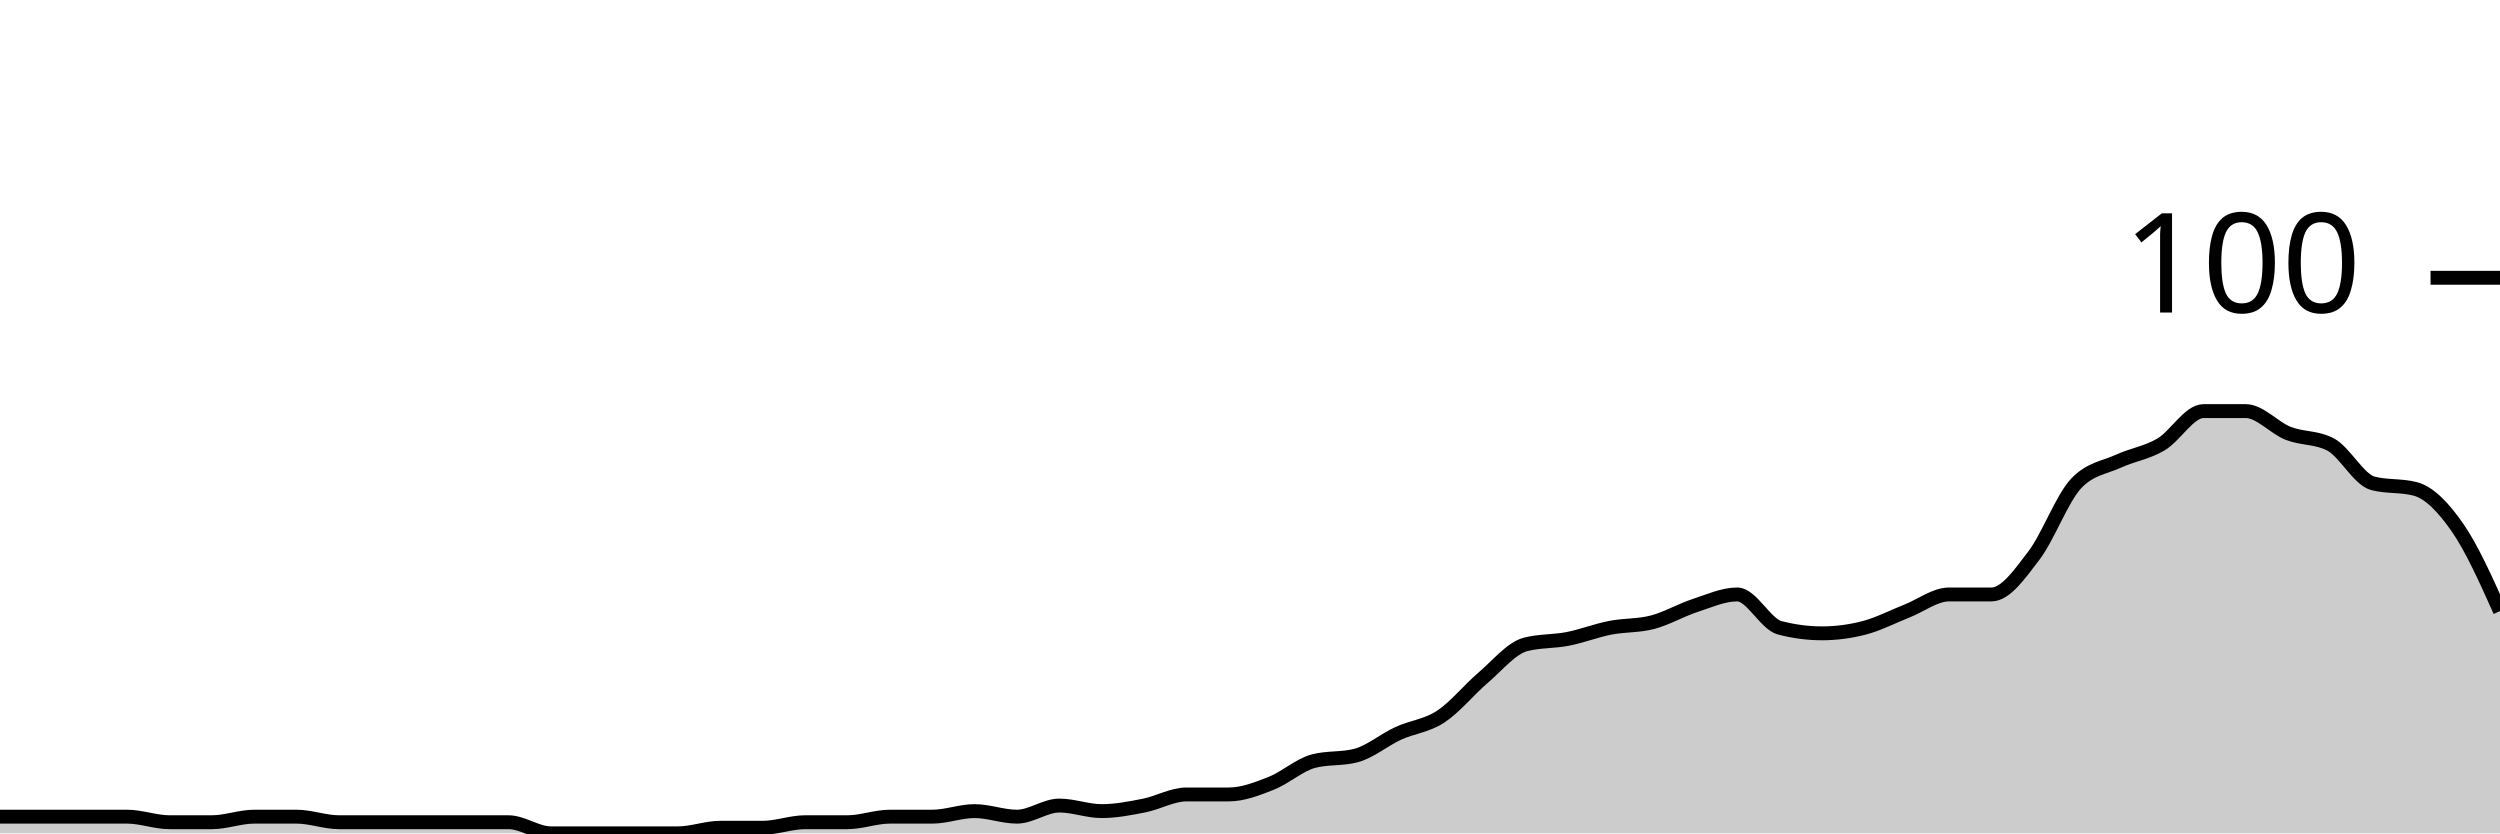
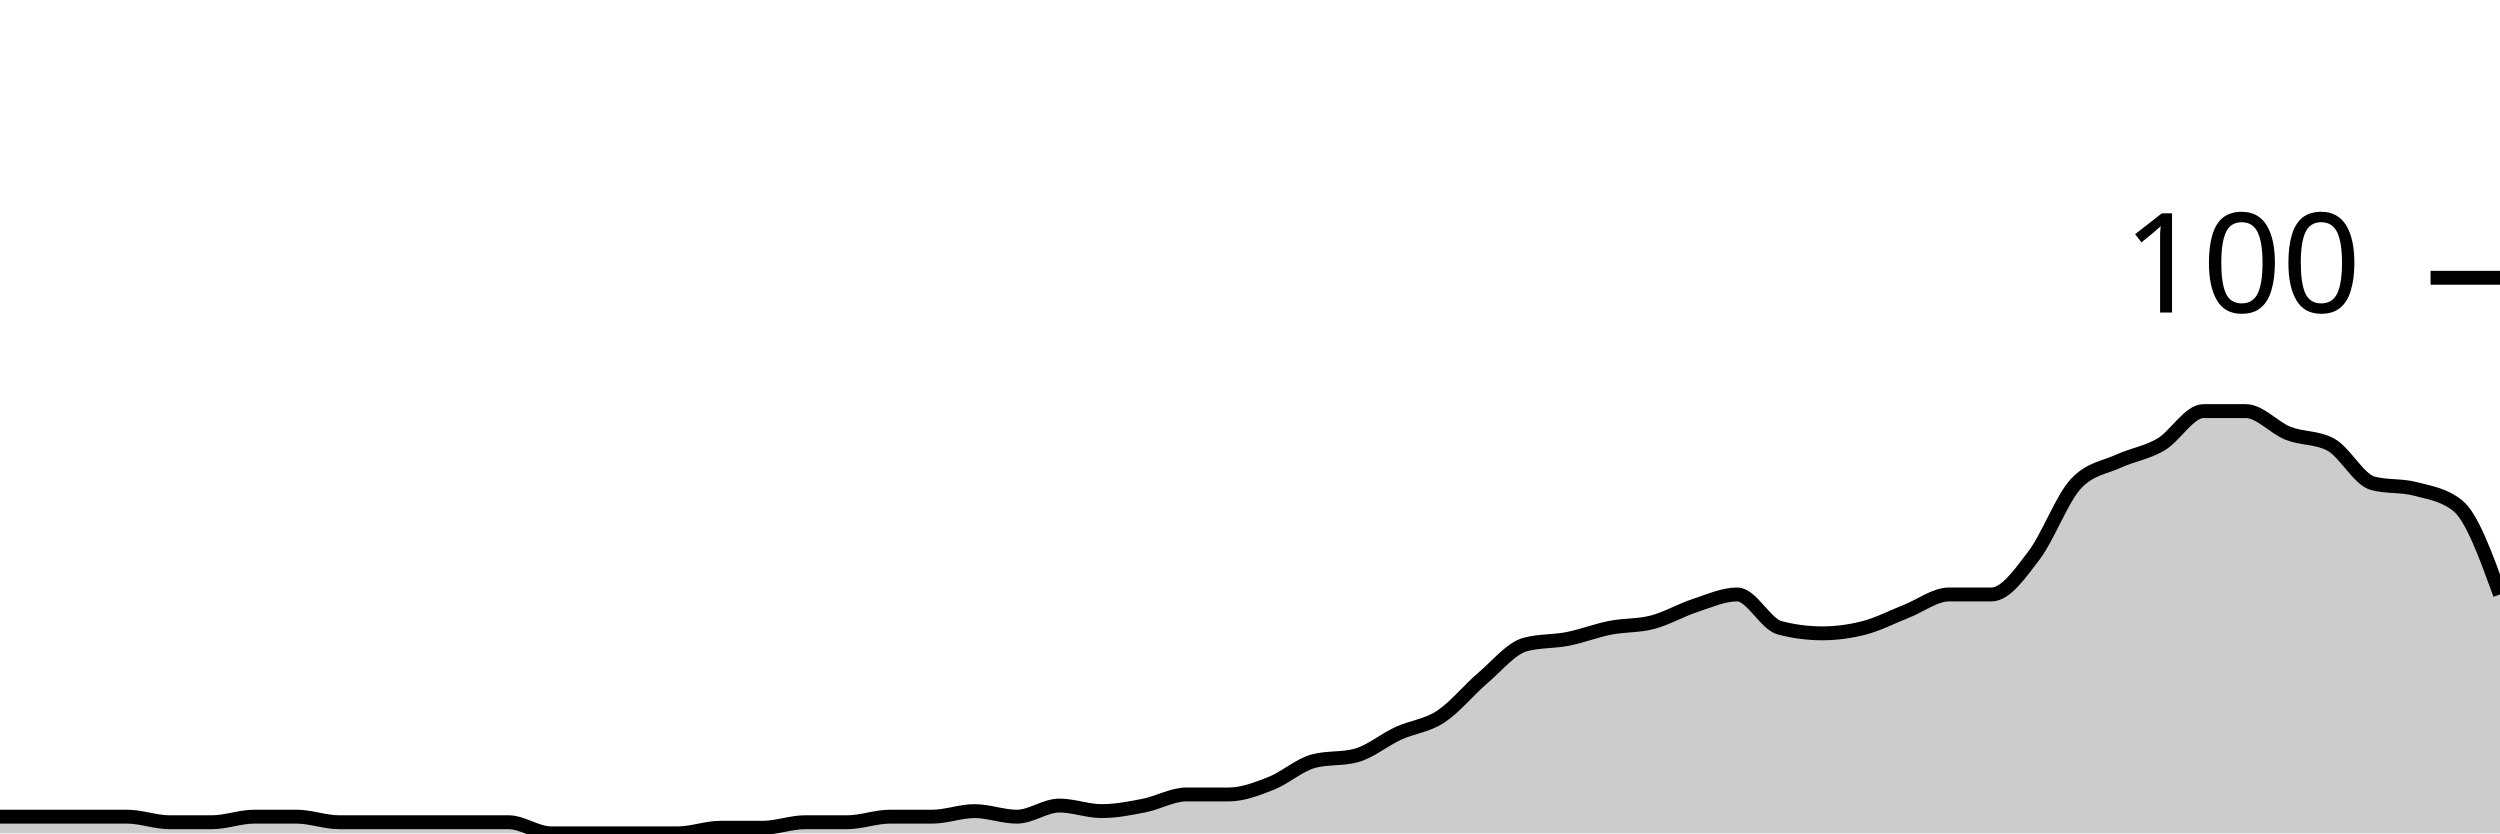
<svg xmlns="http://www.w3.org/2000/svg" viewBox="0 0 180 60">
  <g transform="translate(0,20)">
-     <path class="area" fill="rgba(0, 0, 0, 0.2)" d="M0,38.8C1.017,38.8,2.034,38.8,3.051,38.8C4.068,38.8,5.085,38.8,6.102,38.8C7.119,38.8,8.136,38.8,9.153,38.8C10.169,38.8,11.186,39.2,12.203,39.2C13.22,39.2,14.237,39.2,15.254,39.2C16.271,39.2,17.288,38.8,18.305,38.8C19.322,38.8,20.339,38.8,21.356,38.8C22.373,38.8,23.39,39.2,24.407,39.2C25.424,39.2,26.441,39.2,27.458,39.2C28.475,39.2,29.492,39.2,30.508,39.2C31.525,39.2,32.542,39.2,33.559,39.2C34.576,39.2,35.593,39.2,36.61,39.2C37.627,39.2,38.644,40,39.661,40C40.678,40,41.695,40,42.712,40C43.729,40,44.746,40,45.763,40C46.78,40,47.797,40,48.814,40C49.831,40,50.847,39.6,51.864,39.6C52.881,39.6,53.898,39.6,54.915,39.6C55.932,39.6,56.949,39.2,57.966,39.2C58.983,39.2,60,39.2,61.017,39.2C62.034,39.2,63.051,38.8,64.068,38.8C65.085,38.8,66.102,38.8,67.119,38.8C68.136,38.8,69.153,38.4,70.169,38.4C71.186,38.4,72.203,38.8,73.22,38.8C74.237,38.8,75.254,38,76.271,38C77.288,38,78.305,38.4,79.322,38.4C80.339,38.4,81.356,38.2,82.373,38C83.39,37.8,84.407,37.2,85.424,37.2C86.441,37.2,87.458,37.2,88.475,37.2C89.492,37.2,90.508,36.8,91.525,36.4C92.542,36,93.559,35.067,94.576,34.8C95.593,34.533,96.61,34.667,97.627,34.4C98.644,34.133,99.661,33.267,100.678,32.8C101.695,32.333,102.712,32.267,103.729,31.6C104.746,30.933,105.763,29.667,106.78,28.8C107.797,27.933,108.814,26.667,109.831,26.4C110.847,26.133,111.864,26.2,112.881,26C113.898,25.8,114.915,25.4,115.932,25.2C116.949,25,117.966,25.067,118.983,24.8C120,24.533,121.017,23.933,122.034,23.6C123.051,23.267,124.068,22.8,125.085,22.8C126.102,22.8,127.119,24.933,128.136,25.2C129.153,25.467,130.169,25.6,131.186,25.6C132.203,25.6,133.22,25.467,134.237,25.2C135.254,24.933,136.271,24.4,137.288,24C138.305,23.6,139.322,22.8,140.339,22.8C141.356,22.8,142.373,22.8,143.39,22.8C144.407,22.8,145.424,21.333,146.441,20C147.458,18.667,148.475,15.867,149.492,14.8C150.508,13.733,151.525,13.667,152.542,13.2C153.559,12.733,154.576,12.6,155.593,12C156.61,11.4,157.627,9.6,158.644,9.6C159.661,9.6,160.678,9.6,161.695,9.6C162.712,9.6,163.729,10.8,164.746,11.2C165.763,11.6,166.78,11.467,167.797,12C168.814,12.533,169.831,14.533,170.847,14.8C171.864,15.067,172.881,14.933,173.898,15.2C174.915,15.467,175.932,16.533,176.949,18C177.966,19.467,178.983,21.733,180,24L180,40C178.983,40,177.966,40,176.949,40C175.932,40,174.915,40,173.898,40C172.881,40,171.864,40,170.847,40C169.831,40,168.814,40,167.797,40C166.78,40,165.763,40,164.746,40C163.729,40,162.712,40,161.695,40C160.678,40,159.661,40,158.644,40C157.627,40,156.61,40,155.593,40C154.576,40,153.559,40,152.542,40C151.525,40,150.508,40,149.492,40C148.475,40,147.458,40,146.441,40C145.424,40,144.407,40,143.39,40C142.373,40,141.356,40,140.339,40C139.322,40,138.305,40,137.288,40C136.271,40,135.254,40,134.237,40C133.22,40,132.203,40,131.186,40C130.169,40,129.153,40,128.136,40C127.119,40,126.102,40,125.085,40C124.068,40,123.051,40,122.034,40C121.017,40,120,40,118.983,40C117.966,40,116.949,40,115.932,40C114.915,40,113.898,40,112.881,40C111.864,40,110.847,40,109.831,40C108.814,40,107.797,40,106.78,40C105.763,40,104.746,40,103.729,40C102.712,40,101.695,40,100.678,40C99.661,40,98.644,40,97.627,40C96.61,40,95.593,40,94.576,40C93.559,40,92.542,40,91.525,40C90.508,40,89.492,40,88.475,40C87.458,40,86.441,40,85.424,40C84.407,40,83.39,40,82.373,40C81.356,40,80.339,40,79.322,40C78.305,40,77.288,40,76.271,40C75.254,40,74.237,40,73.22,40C72.203,40,71.186,40,70.169,40C69.153,40,68.136,40,67.119,40C66.102,40,65.085,40,64.068,40C63.051,40,62.034,40,61.017,40C60,40,58.983,40,57.966,40C56.949,40,55.932,40,54.915,40C53.898,40,52.881,40,51.864,40C50.847,40,49.831,40,48.814,40C47.797,40,46.78,40,45.763,40C44.746,40,43.729,40,42.712,40C41.695,40,40.678,40,39.661,40C38.644,40,37.627,40,36.61,40C35.593,40,34.576,40,33.559,40C32.542,40,31.525,40,30.508,40C29.492,40,28.475,40,27.458,40C26.441,40,25.424,40,24.407,40C23.39,40,22.373,40,21.356,40C20.339,40,19.322,40,18.305,40C17.288,40,16.271,40,15.254,40C14.237,40,13.22,40,12.203,40C11.186,40,10.169,40,9.153,40C8.136,40,7.119,40,6.102,40C5.085,40,4.068,40,3.051,40C2.034,40,1.017,40,0,40Z" />
-     <path class="line" stroke="black" fill="none" d="M0,38.8C1.017,38.8,2.034,38.8,3.051,38.8C4.068,38.8,5.085,38.8,6.102,38.8C7.119,38.8,8.136,38.8,9.153,38.8C10.169,38.8,11.186,39.2,12.203,39.2C13.22,39.2,14.237,39.2,15.254,39.2C16.271,39.2,17.288,38.8,18.305,38.8C19.322,38.8,20.339,38.8,21.356,38.8C22.373,38.8,23.39,39.2,24.407,39.2C25.424,39.2,26.441,39.2,27.458,39.2C28.475,39.2,29.492,39.2,30.508,39.2C31.525,39.2,32.542,39.2,33.559,39.2C34.576,39.2,35.593,39.2,36.61,39.2C37.627,39.2,38.644,40,39.661,40C40.678,40,41.695,40,42.712,40C43.729,40,44.746,40,45.763,40C46.78,40,47.797,40,48.814,40C49.831,40,50.847,39.6,51.864,39.6C52.881,39.6,53.898,39.6,54.915,39.6C55.932,39.6,56.949,39.2,57.966,39.2C58.983,39.2,60,39.2,61.017,39.2C62.034,39.2,63.051,38.8,64.068,38.8C65.085,38.8,66.102,38.8,67.119,38.8C68.136,38.8,69.153,38.4,70.169,38.4C71.186,38.4,72.203,38.8,73.22,38.8C74.237,38.8,75.254,38,76.271,38C77.288,38,78.305,38.4,79.322,38.4C80.339,38.4,81.356,38.2,82.373,38C83.39,37.8,84.407,37.2,85.424,37.2C86.441,37.2,87.458,37.2,88.475,37.2C89.492,37.2,90.508,36.8,91.525,36.4C92.542,36,93.559,35.067,94.576,34.8C95.593,34.533,96.61,34.667,97.627,34.4C98.644,34.133,99.661,33.267,100.678,32.8C101.695,32.333,102.712,32.267,103.729,31.6C104.746,30.933,105.763,29.667,106.78,28.8C107.797,27.933,108.814,26.667,109.831,26.4C110.847,26.133,111.864,26.2,112.881,26C113.898,25.8,114.915,25.4,115.932,25.2C116.949,25,117.966,25.067,118.983,24.8C120,24.533,121.017,23.933,122.034,23.6C123.051,23.267,124.068,22.8,125.085,22.8C126.102,22.8,127.119,24.933,128.136,25.2C129.153,25.467,130.169,25.6,131.186,25.6C132.203,25.6,133.22,25.467,134.237,25.2C135.254,24.933,136.271,24.4,137.288,24C138.305,23.6,139.322,22.8,140.339,22.8C141.356,22.8,142.373,22.8,143.39,22.8C144.407,22.8,145.424,21.333,146.441,20C147.458,18.667,148.475,15.867,149.492,14.8C150.508,13.733,151.525,13.667,152.542,13.2C153.559,12.733,154.576,12.6,155.593,12C156.61,11.4,157.627,9.6,158.644,9.6C159.661,9.6,160.678,9.6,161.695,9.6C162.712,9.6,163.729,10.8,164.746,11.2C165.763,11.6,166.78,11.467,167.797,12C168.814,12.533,169.831,14.533,170.847,14.8C171.864,15.067,172.881,14.933,173.898,15.2C174.915,15.467,175.932,16.533,176.949,18C177.966,19.467,178.983,21.733,180,24" />
+     <path class="area" fill="rgba(0, 0, 0, 0.2)" d="M0,38.8C1.017,38.8,2.034,38.8,3.051,38.8C4.068,38.8,5.085,38.8,6.102,38.8C7.119,38.8,8.136,38.8,9.153,38.8C10.169,38.8,11.186,39.2,12.203,39.2C13.22,39.2,14.237,39.2,15.254,39.2C16.271,39.2,17.288,38.8,18.305,38.8C19.322,38.8,20.339,38.8,21.356,38.8C22.373,38.8,23.39,39.2,24.407,39.2C25.424,39.2,26.441,39.2,27.458,39.2C28.475,39.2,29.492,39.2,30.508,39.2C31.525,39.2,32.542,39.2,33.559,39.2C34.576,39.2,35.593,39.2,36.61,39.2C37.627,39.2,38.644,40,39.661,40C40.678,40,41.695,40,42.712,40C43.729,40,44.746,40,45.763,40C46.78,40,47.797,40,48.814,40C49.831,40,50.847,39.6,51.864,39.6C52.881,39.6,53.898,39.6,54.915,39.6C55.932,39.6,56.949,39.2,57.966,39.2C58.983,39.2,60,39.2,61.017,39.2C62.034,39.2,63.051,38.8,64.068,38.8C65.085,38.8,66.102,38.8,67.119,38.8C68.136,38.8,69.153,38.4,70.169,38.4C71.186,38.4,72.203,38.8,73.22,38.8C74.237,38.8,75.254,38,76.271,38C77.288,38,78.305,38.4,79.322,38.4C80.339,38.4,81.356,38.2,82.373,38C83.39,37.8,84.407,37.2,85.424,37.2C86.441,37.2,87.458,37.2,88.475,37.2C89.492,37.2,90.508,36.8,91.525,36.4C92.542,36,93.559,35.067,94.576,34.8C95.593,34.533,96.61,34.667,97.627,34.4C98.644,34.133,99.661,33.267,100.678,32.8C101.695,32.333,102.712,32.267,103.729,31.6C104.746,30.933,105.763,29.667,106.78,28.8C107.797,27.933,108.814,26.667,109.831,26.4C110.847,26.133,111.864,26.2,112.881,26C113.898,25.8,114.915,25.4,115.932,25.2C116.949,25,117.966,25.067,118.983,24.8C120,24.533,121.017,23.933,122.034,23.6C123.051,23.267,124.068,22.8,125.085,22.8C126.102,22.8,127.119,24.933,128.136,25.2C129.153,25.467,130.169,25.6,131.186,25.6C132.203,25.6,133.22,25.467,134.237,25.2C135.254,24.933,136.271,24.4,137.288,24C138.305,23.6,139.322,22.8,140.339,22.8C141.356,22.8,142.373,22.8,143.39,22.8C144.407,22.8,145.424,21.333,146.441,20C147.458,18.667,148.475,15.867,149.492,14.8C150.508,13.733,151.525,13.667,152.542,13.2C153.559,12.733,154.576,12.6,155.593,12C156.61,11.4,157.627,9.6,158.644,9.6C159.661,9.6,160.678,9.6,161.695,9.6C162.712,9.6,163.729,10.8,164.746,11.2C165.763,11.6,166.78,11.467,167.797,12C168.814,12.533,169.831,14.533,170.847,14.8C171.864,15.067,172.881,14.933,173.898,15.2C174.915,15.467,175.932,15.6,176.949,16.4C177.966,17.2,178.983,20,180,22.8L180,40C178.983,40,177.966,40,176.949,40C175.932,40,174.915,40,173.898,40C172.881,40,171.864,40,170.847,40C169.831,40,168.814,40,167.797,40C166.78,40,165.763,40,164.746,40C163.729,40,162.712,40,161.695,40C160.678,40,159.661,40,158.644,40C157.627,40,156.61,40,155.593,40C154.576,40,153.559,40,152.542,40C151.525,40,150.508,40,149.492,40C148.475,40,147.458,40,146.441,40C145.424,40,144.407,40,143.39,40C142.373,40,141.356,40,140.339,40C139.322,40,138.305,40,137.288,40C136.271,40,135.254,40,134.237,40C133.22,40,132.203,40,131.186,40C130.169,40,129.153,40,128.136,40C127.119,40,126.102,40,125.085,40C124.068,40,123.051,40,122.034,40C121.017,40,120,40,118.983,40C117.966,40,116.949,40,115.932,40C114.915,40,113.898,40,112.881,40C111.864,40,110.847,40,109.831,40C108.814,40,107.797,40,106.78,40C105.763,40,104.746,40,103.729,40C102.712,40,101.695,40,100.678,40C99.661,40,98.644,40,97.627,40C96.61,40,95.593,40,94.576,40C93.559,40,92.542,40,91.525,40C90.508,40,89.492,40,88.475,40C87.458,40,86.441,40,85.424,40C84.407,40,83.39,40,82.373,40C81.356,40,80.339,40,79.322,40C78.305,40,77.288,40,76.271,40C75.254,40,74.237,40,73.22,40C72.203,40,71.186,40,70.169,40C69.153,40,68.136,40,67.119,40C66.102,40,65.085,40,64.068,40C63.051,40,62.034,40,61.017,40C60,40,58.983,40,57.966,40C56.949,40,55.932,40,54.915,40C53.898,40,52.881,40,51.864,40C50.847,40,49.831,40,48.814,40C47.797,40,46.78,40,45.763,40C44.746,40,43.729,40,42.712,40C41.695,40,40.678,40,39.661,40C38.644,40,37.627,40,36.61,40C35.593,40,34.576,40,33.559,40C32.542,40,31.525,40,30.508,40C29.492,40,28.475,40,27.458,40C26.441,40,25.424,40,24.407,40C23.39,40,22.373,40,21.356,40C20.339,40,19.322,40,18.305,40C17.288,40,16.271,40,15.254,40C14.237,40,13.22,40,12.203,40C11.186,40,10.169,40,9.153,40C8.136,40,7.119,40,6.102,40C5.085,40,4.068,40,3.051,40C2.034,40,1.017,40,0,40Z" />
+     <path class="line" stroke="black" fill="none" d="M0,38.8C1.017,38.8,2.034,38.8,3.051,38.8C4.068,38.8,5.085,38.8,6.102,38.8C7.119,38.8,8.136,38.8,9.153,38.8C10.169,38.8,11.186,39.2,12.203,39.2C13.22,39.2,14.237,39.2,15.254,39.2C16.271,39.2,17.288,38.8,18.305,38.8C19.322,38.8,20.339,38.8,21.356,38.8C22.373,38.8,23.39,39.2,24.407,39.2C25.424,39.2,26.441,39.2,27.458,39.2C28.475,39.2,29.492,39.2,30.508,39.2C31.525,39.2,32.542,39.2,33.559,39.2C34.576,39.2,35.593,39.2,36.61,39.2C37.627,39.2,38.644,40,39.661,40C40.678,40,41.695,40,42.712,40C43.729,40,44.746,40,45.763,40C46.78,40,47.797,40,48.814,40C49.831,40,50.847,39.6,51.864,39.6C52.881,39.6,53.898,39.6,54.915,39.6C55.932,39.6,56.949,39.2,57.966,39.2C58.983,39.2,60,39.2,61.017,39.2C62.034,39.2,63.051,38.8,64.068,38.8C65.085,38.8,66.102,38.8,67.119,38.8C68.136,38.8,69.153,38.4,70.169,38.4C71.186,38.4,72.203,38.8,73.22,38.8C74.237,38.8,75.254,38,76.271,38C77.288,38,78.305,38.4,79.322,38.4C80.339,38.4,81.356,38.2,82.373,38C83.39,37.8,84.407,37.2,85.424,37.2C86.441,37.2,87.458,37.2,88.475,37.2C89.492,37.2,90.508,36.8,91.525,36.4C92.542,36,93.559,35.067,94.576,34.8C95.593,34.533,96.61,34.667,97.627,34.4C98.644,34.133,99.661,33.267,100.678,32.8C101.695,32.333,102.712,32.267,103.729,31.6C104.746,30.933,105.763,29.667,106.78,28.8C107.797,27.933,108.814,26.667,109.831,26.4C110.847,26.133,111.864,26.2,112.881,26C113.898,25.8,114.915,25.4,115.932,25.2C116.949,25,117.966,25.067,118.983,24.8C120,24.533,121.017,23.933,122.034,23.6C123.051,23.267,124.068,22.8,125.085,22.8C126.102,22.8,127.119,24.933,128.136,25.2C129.153,25.467,130.169,25.6,131.186,25.6C132.203,25.6,133.22,25.467,134.237,25.2C135.254,24.933,136.271,24.4,137.288,24C138.305,23.6,139.322,22.8,140.339,22.8C141.356,22.8,142.373,22.8,143.39,22.8C144.407,22.8,145.424,21.333,146.441,20C147.458,18.667,148.475,15.867,149.492,14.8C150.508,13.733,151.525,13.667,152.542,13.2C153.559,12.733,154.576,12.6,155.593,12C156.61,11.4,157.627,9.6,158.644,9.6C159.661,9.6,160.678,9.6,161.695,9.6C162.712,9.6,163.729,10.8,164.746,11.2C165.763,11.6,166.78,11.467,167.797,12C168.814,12.533,169.831,14.533,170.847,14.8C171.864,15.067,172.881,14.933,173.898,15.2C174.915,15.467,175.932,15.6,176.949,16.4C177.966,17.2,178.983,20,180,22.8" />
    <path class="axis-ceiling" stroke-width="1" stroke="black" fill="none" d="M175,0L180,0" />
    <text class="axis-ceiling-label" font-family="sans-serif" text-anchor="end" font-size="10px" x="170" y="2.5">100</text>
  </g>
</svg>
